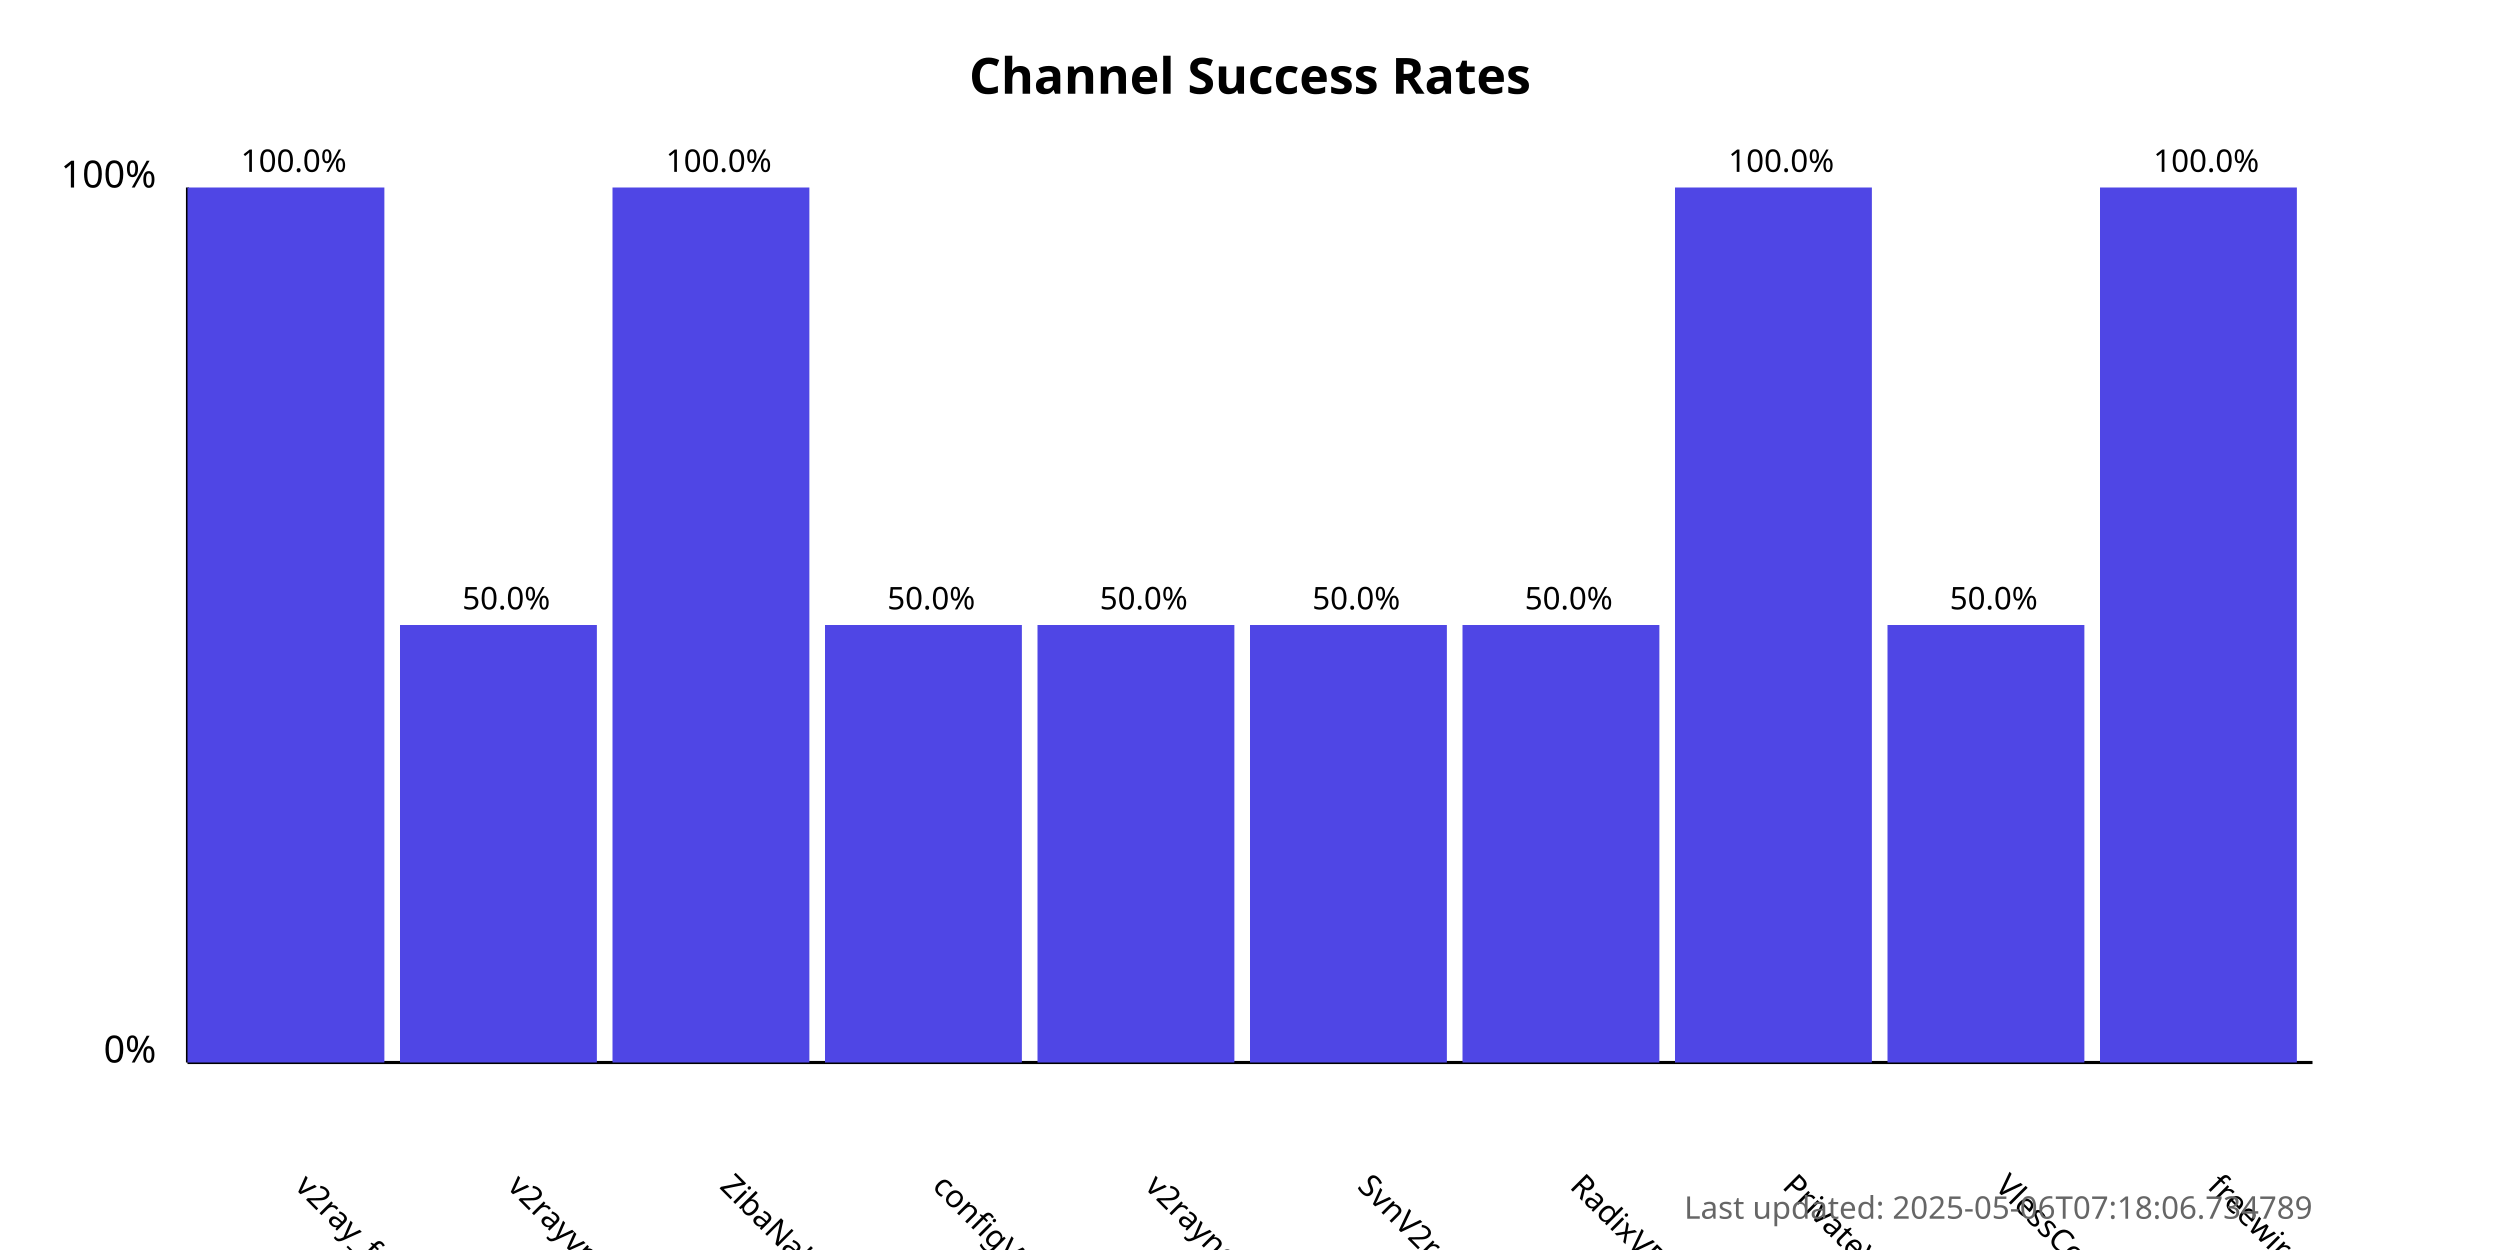
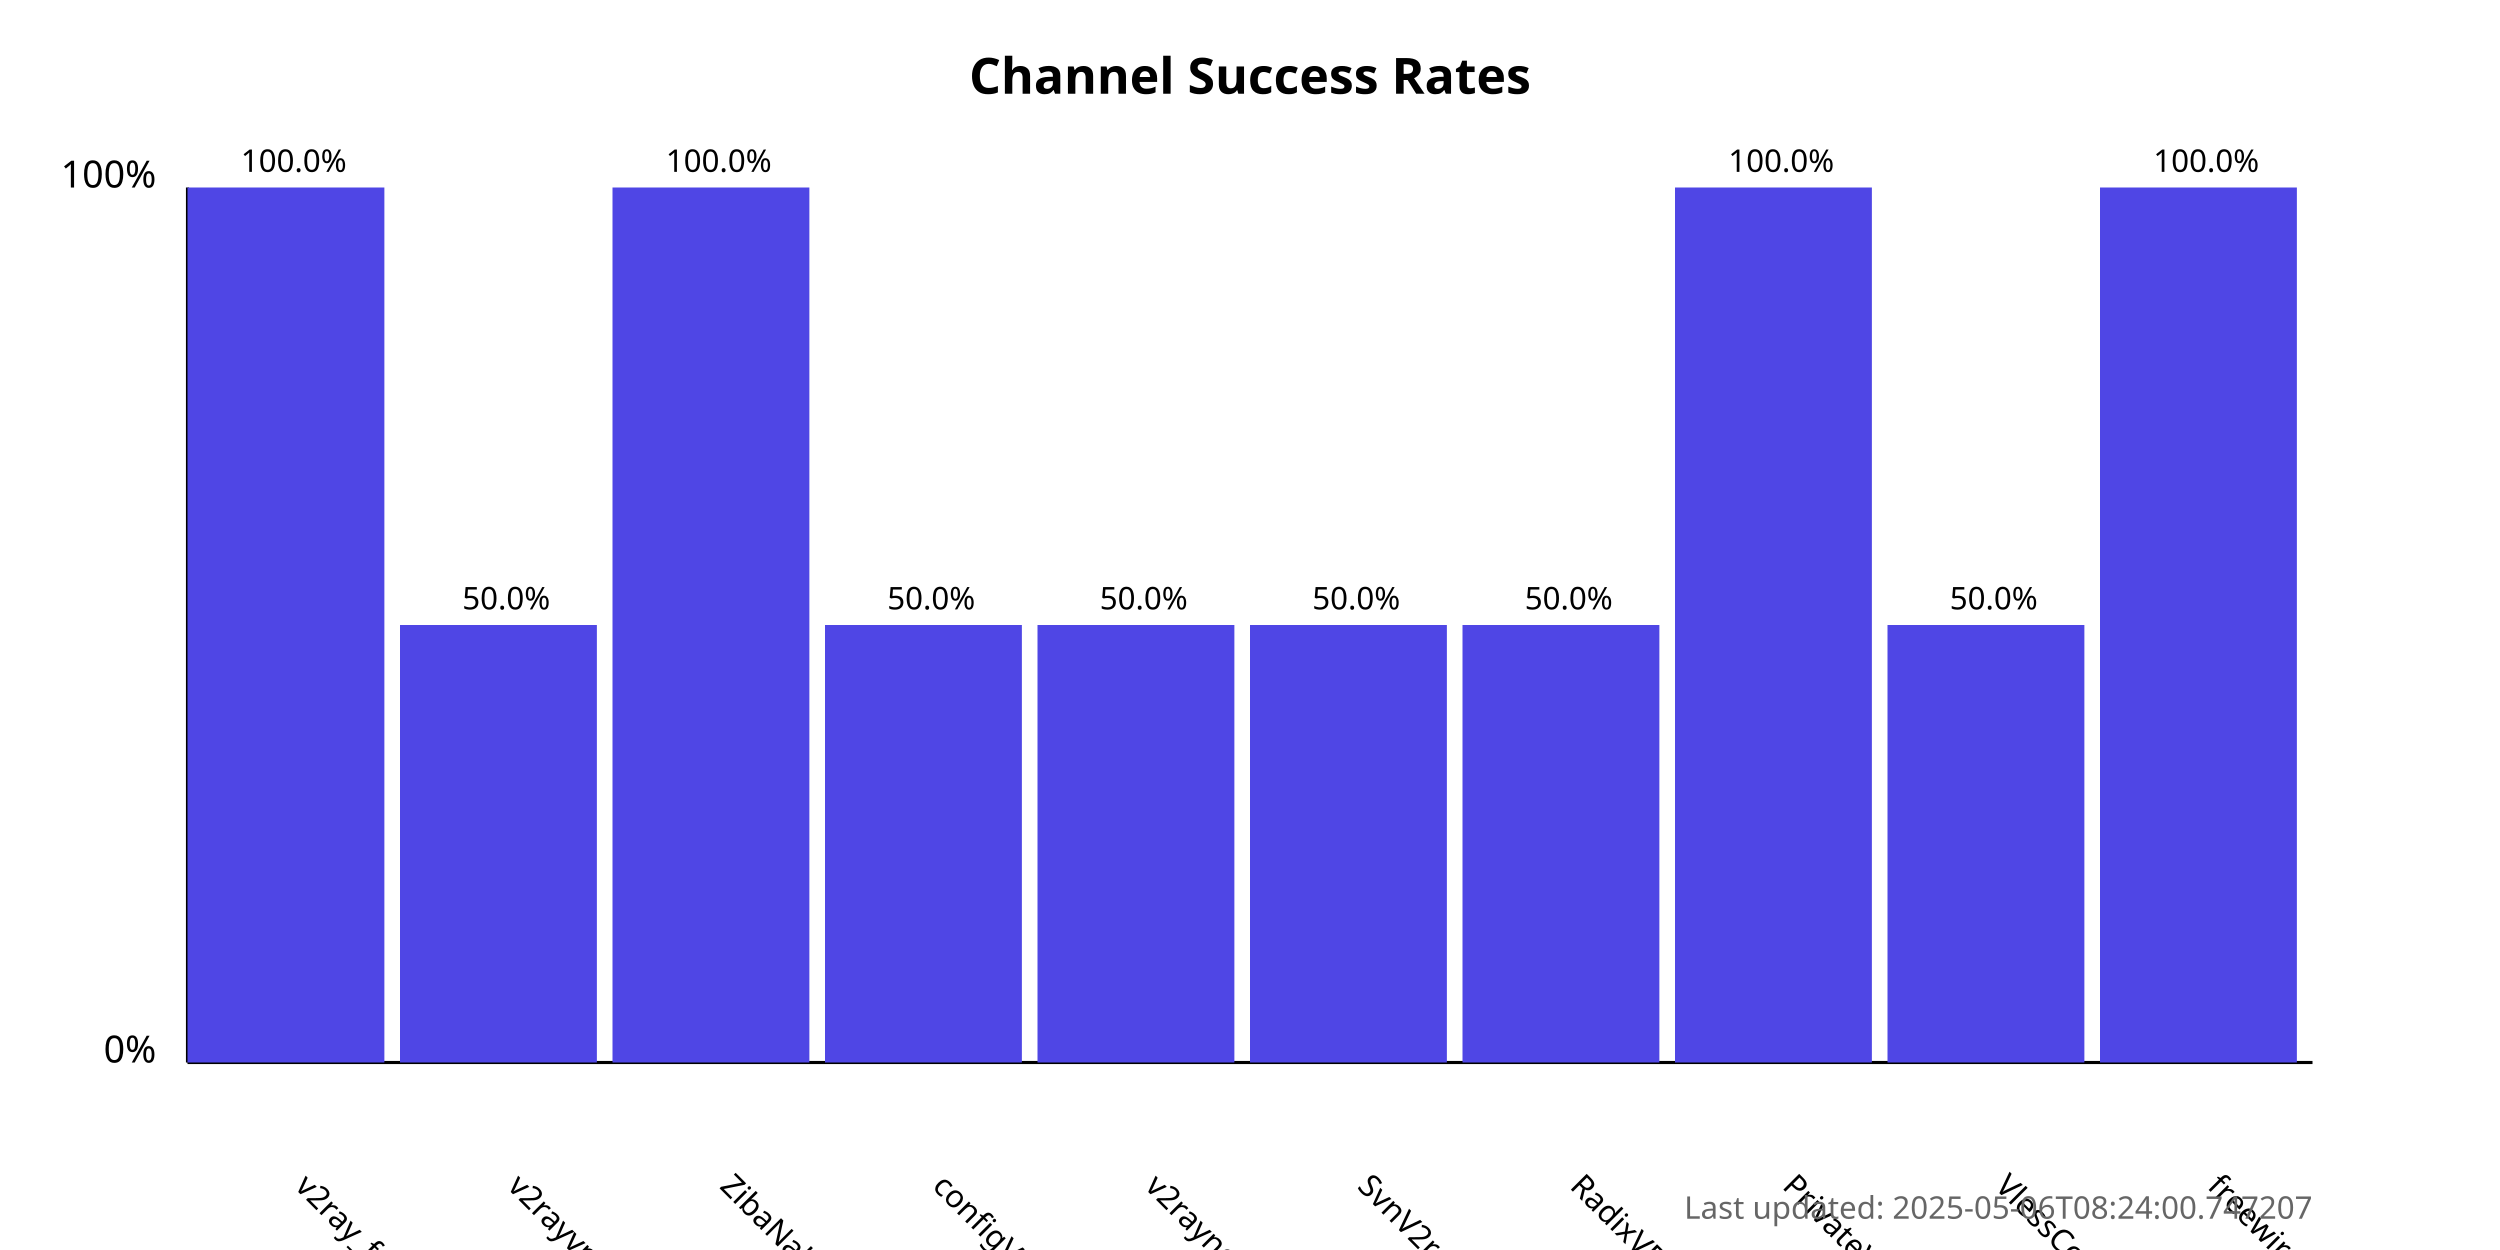
<svg xmlns="http://www.w3.org/2000/svg" width="800" height="400">
  <style>
            .chart-title { font: bold 16px sans-serif; }
            .axis-label { font: 12px sans-serif; }
            .tick-label { font: 10px sans-serif; }
            .bar { fill: #4f46e5; }
            .bar:hover { fill: #6366f1; }
            .timestamp { font: 10px sans-serif; fill: #666; }
        </style>
  <text x="400.0" y="30" text-anchor="middle" class="chart-title">
            Channel Success Rates
        </text>
  <line x1="60" y1="340" x2="60" y2="60" stroke="black" stroke-width="1" />
  <line x1="60" y1="340" x2="740" y2="340" stroke="black" stroke-width="1" />
  <text x="50" y="340" text-anchor="end" class="axis-label">0%</text>
  <text x="50" y="60" text-anchor="end" class="axis-label">100%</text>
  <g>
    <rect x="60" y="60.0" width="63.0" height="280.0" class="bar" />
    <text x="94.0" y="380" transform="rotate(45, 94.0, 380)" text-anchor="start" class="tick-label">
                v2ray_free_conf
            </text>
    <text x="94.0" y="55.0" text-anchor="middle" class="tick-label">
                100.0%
            </text>
  </g>
  <g>
    <rect x="128.0" y="200.0" width="63.0" height="140.0" class="bar" />
    <text x="162.0" y="380" transform="rotate(45, 162.0, 380)" text-anchor="start" class="tick-label">
                v2rayvpno
            </text>
    <text x="162.0" y="195.0" text-anchor="middle" class="tick-label">
                50.0%
            </text>
  </g>
  <g>
    <rect x="196.0" y="60.0" width="63.0" height="280.0" class="bar" />
    <text x="230.0" y="380" transform="rotate(45, 230.0, 380)" text-anchor="start" class="tick-label">
                ZibaNabz
            </text>
    <text x="230.0" y="55.0" text-anchor="middle" class="tick-label">
                100.0%
            </text>
  </g>
  <g>
    <rect x="264.0" y="200.0" width="63.0" height="140.0" class="bar" />
    <text x="298.0" y="380" transform="rotate(45, 298.0, 380)" text-anchor="start" class="tick-label">
                configV2rayForFree
            </text>
    <text x="298.0" y="195.0" text-anchor="middle" class="tick-label">
                50.0%
            </text>
  </g>
  <g>
    <rect x="332.0" y="200.0" width="63.0" height="140.0" class="bar" />
    <text x="366.0" y="380" transform="rotate(45, 366.0, 380)" text-anchor="start" class="tick-label">
                v2rayngvpn
            </text>
    <text x="366.0" y="195.0" text-anchor="middle" class="tick-label">
                50.0%
            </text>
  </g>
  <g>
    <rect x="400.0" y="200.0" width="63.0" height="140.0" class="bar" />
    <text x="434.0" y="380" transform="rotate(45, 434.0, 380)" text-anchor="start" class="tick-label">
                SvnV2ray
            </text>
    <text x="434.0" y="195.0" text-anchor="middle" class="tick-label">
                50.0%
            </text>
  </g>
  <g>
    <rect x="468.0" y="200.0" width="63.0" height="140.0" class="bar" />
    <text x="502.0" y="380" transform="rotate(45, 502.0, 380)" text-anchor="start" class="tick-label">
                RadixVPN
            </text>
    <text x="502.0" y="195.0" text-anchor="middle" class="tick-label">
                50.0%
            </text>
  </g>
  <g>
    <rect x="536.0" y="60.0" width="63.0" height="280.0" class="bar" />
    <text x="570.0" y="380" transform="rotate(45, 570.0, 380)" text-anchor="start" class="tick-label">
                PrivateVPNs
            </text>
    <text x="570.0" y="55.0" text-anchor="middle" class="tick-label">
                100.0%
            </text>
  </g>
  <g>
    <rect x="604.0" y="200.0" width="63.0" height="140.0" class="bar" />
    <text x="638.0" y="380" transform="rotate(45, 638.0, 380)" text-anchor="start" class="tick-label">
                VlessConfig
            </text>
    <text x="638.0" y="195.0" text-anchor="middle" class="tick-label">
                50.0%
            </text>
  </g>
  <g>
    <rect x="672.0" y="60.0" width="63.0" height="280.0" class="bar" />
    <text x="706.0" y="380" transform="rotate(45, 706.0, 380)" text-anchor="start" class="tick-label">
                freewireguard
            </text>
    <text x="706.0" y="55.0" text-anchor="middle" class="tick-label">
                100.0%
            </text>
  </g>
  <text x="740" y="390" text-anchor="end" class="timestamp">
-             Last updated: 2025-05-06T07:18:06.734789
+             Last updated: 2025-05-06T08:24:00.747207
        </text>
</svg>
